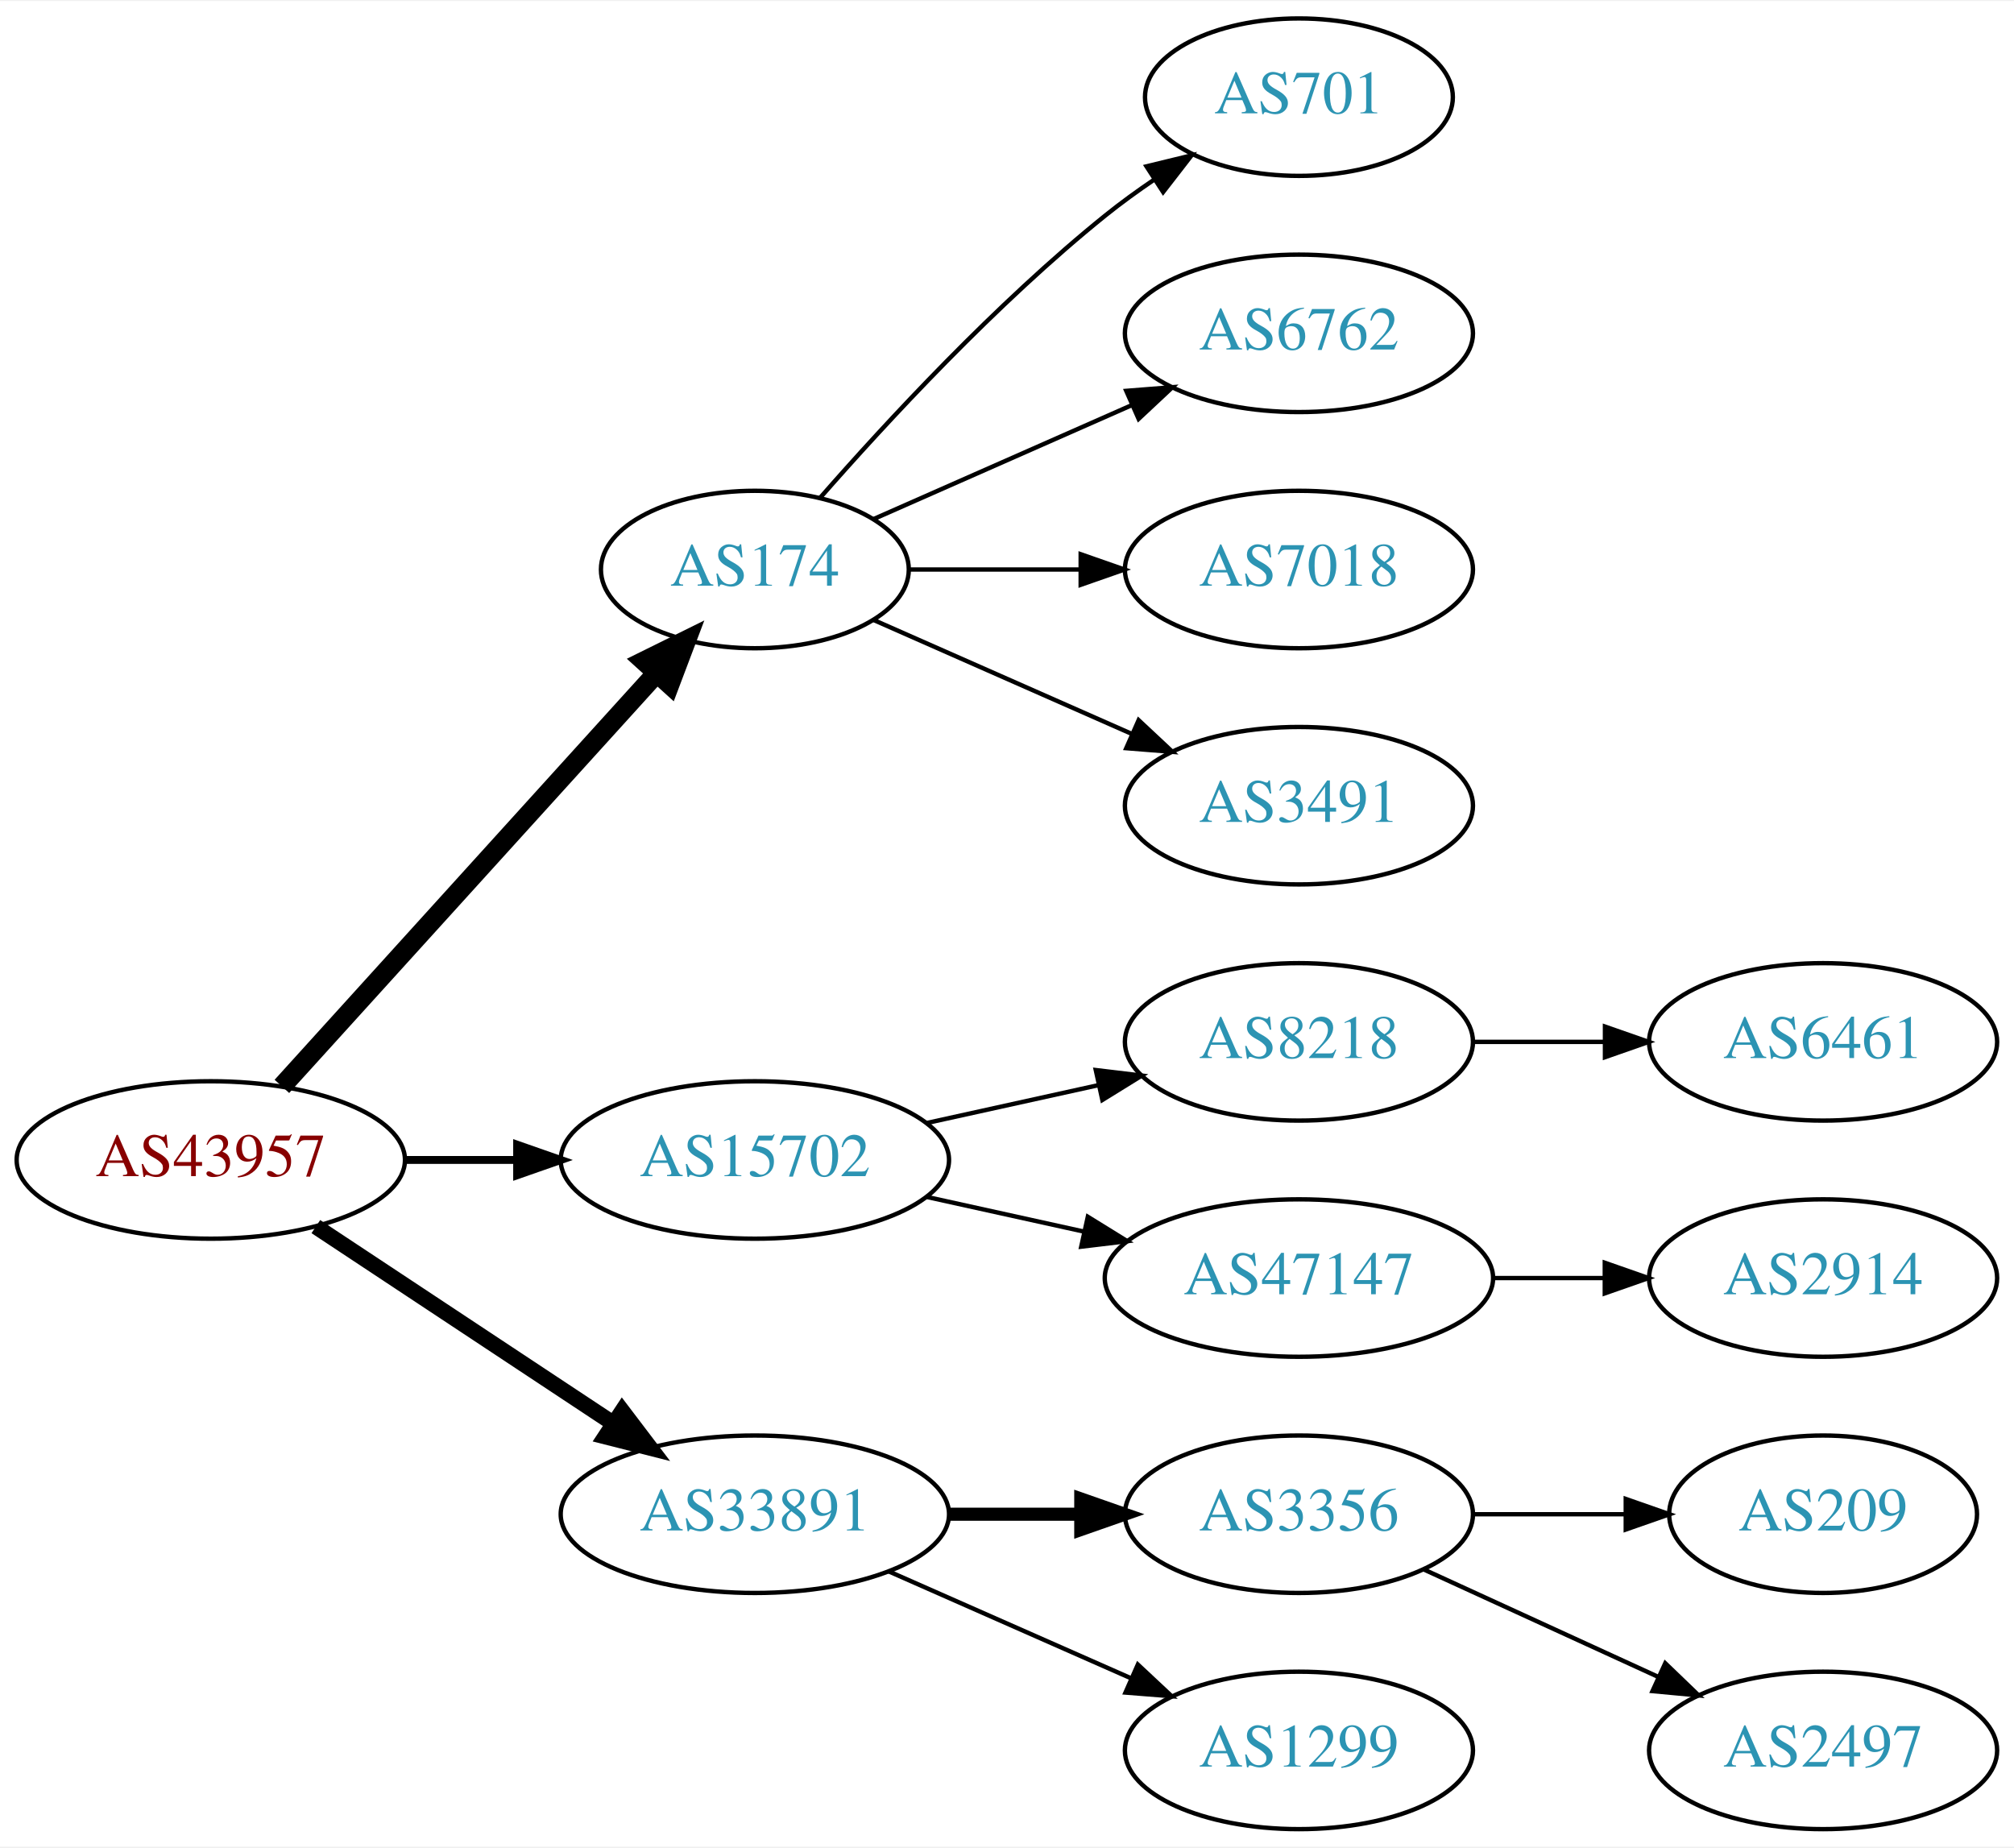
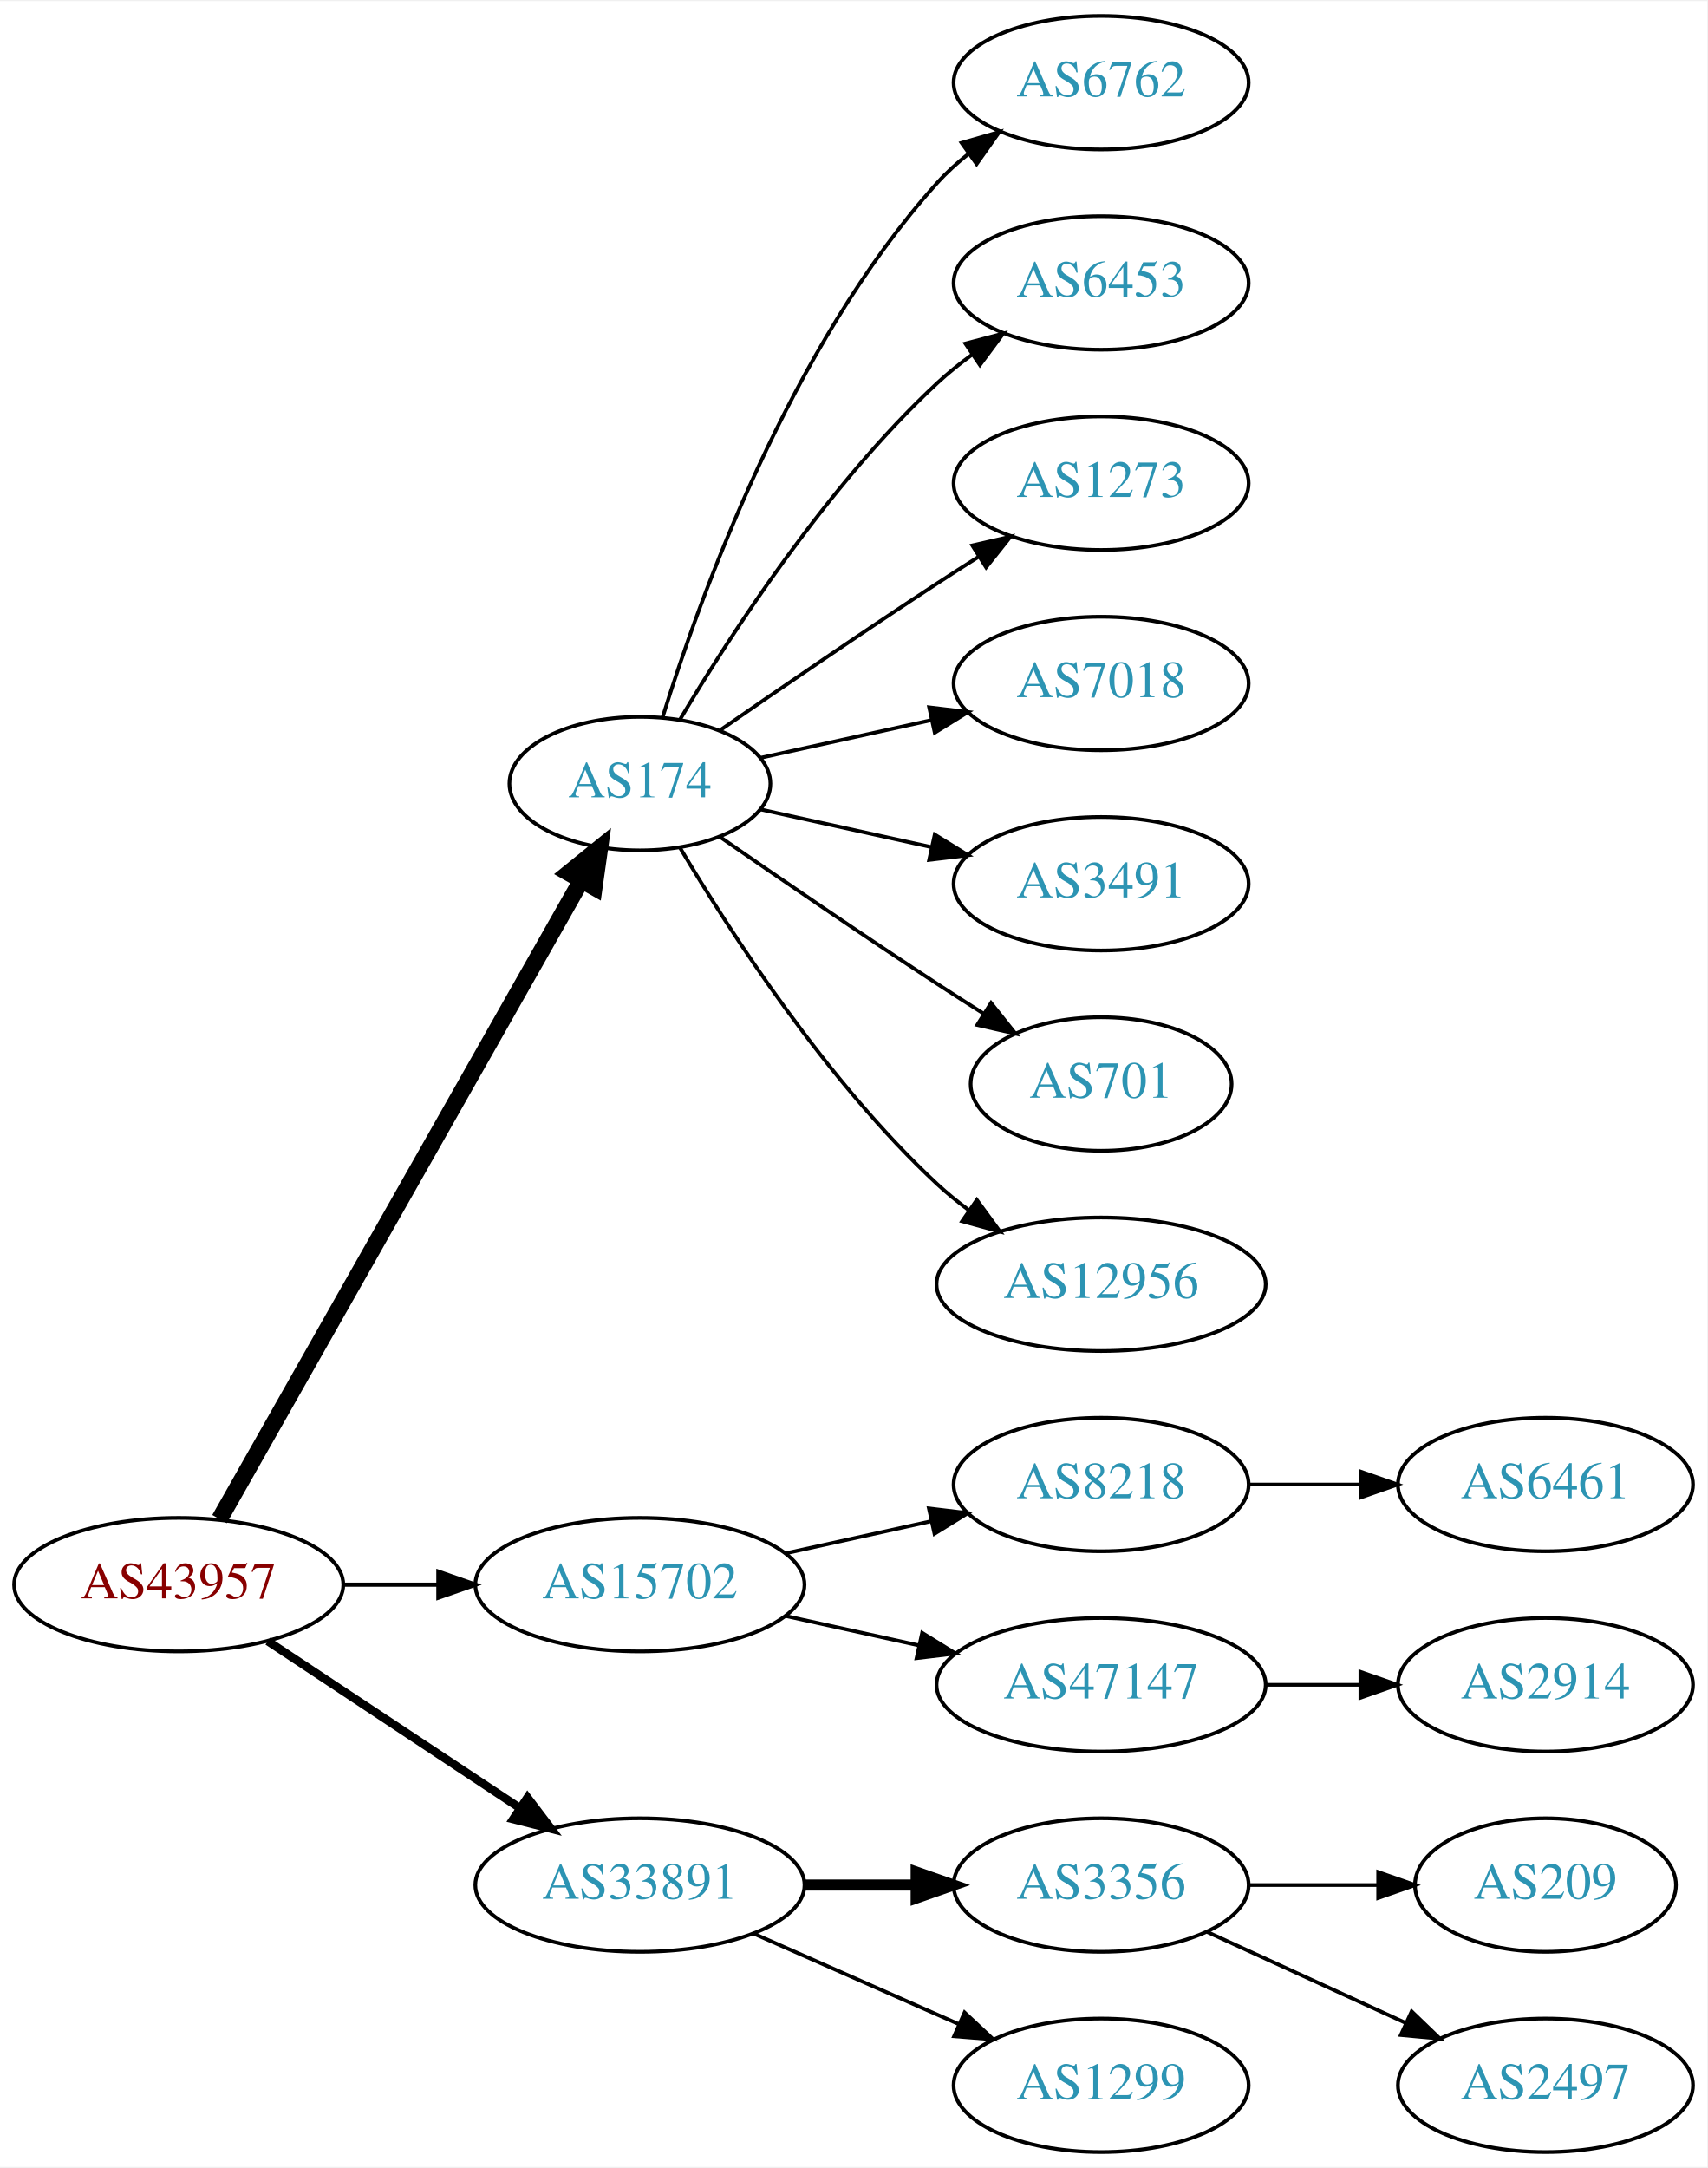
- <svg xmlns="http://www.w3.org/2000/svg" xmlns:xlink="http://www.w3.org/1999/xlink" width="460pt" height="422pt" viewBox="0.00 0.00 460.47 422.00">
-   <g id="graph0" class="graph" transform="scale(1 1) rotate(0) translate(4 418)">
-     <polygon fill="white" stroke="none" points="-4,4 -4,-418 456.469,-418 456.469,4 -4,4" />
+ <svg xmlns="http://www.w3.org/2000/svg" xmlns:xlink="http://www.w3.org/1999/xlink" width="460pt" height="584pt" viewBox="0.00 0.00 460.47 584.00">
+   <g id="graph0" class="graph" transform="scale(1 1) rotate(0) translate(4 580)">
+     <polygon fill="white" stroke="none" points="-4,4 -4,-580 456.469,-580 456.469,4 -4,4" />
    <g id="node1" class="node">
      <g id="a_node1">
        <a xlink:href="/asn/43957" xlink:title="AS43957 ~ WNT Telecommunication GmbH [AT]">
          <ellipse fill="#ffffff" stroke="black" cx="44.196" cy="-153" rx="44.393" ry="18" />
          <text text-anchor="middle" x="44.196" y="-149.3" font-family="Times,serif" font-size="14.00" fill="#880000">AS43957</text>
        </a>
      </g>
    </g>
    <g id="node2" class="node">
      <g id="a_node2">
        <a xlink:href="/asn/174" xlink:title="AS174 ~ Cogent Communications [US]">
-           <ellipse fill="#ffffff" stroke="black" cx="168.588" cy="-288" rx="35.194" ry="18" />
-           <text text-anchor="middle" x="168.588" y="-284.3" font-family="Times,serif" font-size="14.00" fill="#2c94b3">AS174</text>
+           <ellipse fill="#ffffff" stroke="black" cx="168.588" cy="-369" rx="35.194" ry="18" />
+           <text text-anchor="middle" x="168.588" y="-365.3" font-family="Times,serif" font-size="14.00" fill="#2c94b3">AS174</text>
        </a>
      </g>
    </g>
    <g id="edge1" class="edge">
-       <path fill="none" stroke="black" stroke-width="4.5" d="M60.45,-169.825C82.029,-193.628 121.571,-237.242 146.111,-264.31" />
-       <polygon fill="black" stroke="black" stroke-width="4.5" points="143.274,-267.043 152.908,-271.807 149.108,-261.754 143.274,-267.043" />
+       <path fill="none" stroke="black" stroke-width="4.5" d="M55.212,-170.676C76.745,-208.679 127.537,-298.316 152.794,-342.89" />
+       <polygon fill="black" stroke="black" stroke-width="4.5" points="149.42,-344.924 157.776,-351.683 156.272,-341.042 149.42,-344.924" />
    </g>
    <g id="node3" class="node">
      <g id="a_node3">
        <a xlink:href="/asn/15702" xlink:title="AS15702 ~ Onstage Online GmbH [AT]">
          <ellipse fill="#ffffff" stroke="black" cx="168.588" cy="-153" rx="44.393" ry="18" />
          <text text-anchor="middle" x="168.588" y="-149.3" font-family="Times,serif" font-size="14.00" fill="#2c94b3">AS15702</text>
        </a>
      </g>
    </g>
    <g id="edge2" class="edge">
-       <path fill="none" stroke="black" stroke-width="1.8" d="M88.692,-153C96.898,-153 105.569,-153 114.041,-153" />
-       <polygon fill="black" stroke="black" stroke-width="1.8" points="114.233,-156.5 124.233,-153 114.233,-149.5 114.233,-156.5" />
+       <path fill="none" stroke="black" stroke-width="1.125" d="M88.692,-153C96.898,-153 105.569,-153 114.041,-153" />
+       <polygon fill="black" stroke="black" stroke-width="1.125" points="114.233,-156.5 124.233,-153 114.233,-149.5 114.233,-156.5" />
    </g>
    <g id="node4" class="node">
      <g id="a_node4">
        <a xlink:href="/asn/33891" xlink:title="AS33891 ~ CORE-BACKBONE GMBH GLOBAL NETWORK [DE]">
          <ellipse fill="#ffffff" stroke="black" cx="168.588" cy="-72" rx="44.393" ry="18" />
          <text text-anchor="middle" x="168.588" y="-68.3" font-family="Times,serif" font-size="14.00" fill="#2c94b3">AS33891</text>
        </a>
      </g>
    </g>
    <g id="edge3" class="edge">
-       <path fill="none" stroke="black" stroke-width="3.6" d="M68.217,-137.765C87.449,-125.037 115.056,-106.766 136.294,-92.711" />
-       <polygon fill="black" stroke="black" stroke-width="3.6" points="138.263,-95.605 144.67,-87.167 134.4,-89.767 138.263,-95.605" />
+       <path fill="none" stroke="black" stroke-width="2.25" d="M68.217,-137.765C87.449,-125.037 115.056,-106.766 136.294,-92.711" />
+       <polygon fill="black" stroke="black" stroke-width="2.25" points="138.263,-95.605 144.67,-87.167 134.4,-89.767 138.263,-95.605" />
    </g>
    <g id="node5" class="node">
      <g id="a_node5">
-         <a xlink:href="/asn/701" xlink:title="AS701 ~ UUNET [US]">
-           <ellipse fill="#ffffff" stroke="black" cx="292.98" cy="-396" rx="35.194" ry="18" />
-           <text text-anchor="middle" x="292.98" y="-392.3" font-family="Times,serif" font-size="14.00" fill="#2c94b3">AS701</text>
+         <a xlink:href="/asn/6762" xlink:title="AS6762 ~ TELECOM ITALIA SPARKLE S.p.A. [IT]">
+           <ellipse fill="#ffffff" stroke="black" cx="292.98" cy="-558" rx="39.794" ry="18" />
+           <text text-anchor="middle" x="292.98" y="-554.3" font-family="Times,serif" font-size="14.00" fill="#2c94b3">AS6762</text>
        </a>
      </g>
    </g>
    <g id="edge4" class="edge">
-       <path fill="none" stroke="black" d="M183.462,-304.345C198.532,-321.559 223.81,-348.901 248.784,-369 252.289,-371.821 256.107,-374.587 259.975,-377.208" />
-       <polygon fill="black" stroke="black" points="258.126,-380.18 268.421,-382.682 261.933,-374.306 258.126,-380.18" />
+       <path fill="none" stroke="black" d="M174.726,-386.94C184.629,-418.979 208.966,-486.812 248.784,-531 251.3,-533.792 254.172,-536.401 257.211,-538.812" />
+       <polygon fill="black" stroke="black" points="255.34,-541.776 265.519,-544.715 259.394,-536.07 255.34,-541.776" />
    </g>
    <g id="node6" class="node">
      <g id="a_node6">
-         <a xlink:href="/asn/6762" xlink:title="AS6762 ~ TELECOM ITALIA SPARKLE S.p.A. [IT]">
-           <ellipse fill="#ffffff" stroke="black" cx="292.98" cy="-342" rx="39.794" ry="18" />
-           <text text-anchor="middle" x="292.98" y="-338.3" font-family="Times,serif" font-size="14.00" fill="#2c94b3">AS6762</text>
+         <a xlink:href="/asn/6453" xlink:title="AS6453 ~ TATA COMMUNICATIONS (AMERICA) INC [US]">
+           <ellipse fill="#ffffff" stroke="black" cx="292.98" cy="-504" rx="39.794" ry="18" />
+           <text text-anchor="middle" x="292.98" y="-500.3" font-family="Times,serif" font-size="14.00" fill="#2c94b3">AS6453</text>
        </a>
      </g>
    </g>
    <g id="edge5" class="edge">
-       <path fill="none" stroke="black" d="M195.844,-299.584C213.03,-307.167 235.743,-317.188 254.777,-325.586" />
-       <polygon fill="black" stroke="black" points="253.503,-328.849 264.065,-329.684 256.329,-322.445 253.503,-328.849" />
+       <path fill="none" stroke="black" d="M179.401,-386.279C192.907,-409.011 218.967,-449.314 248.784,-477 251.691,-479.699 254.904,-482.28 258.228,-484.703" />
+       <polygon fill="black" stroke="black" points="256.363,-487.667 266.606,-490.375 260.287,-481.87 256.363,-487.667" />
    </g>
    <g id="node7" class="node">
      <g id="a_node7">
-         <a xlink:href="/asn/7018" xlink:title="AS7018 ~ AT&amp;T Services, Inc. [US]">
-           <ellipse fill="#ffffff" stroke="black" cx="292.98" cy="-288" rx="39.794" ry="18" />
-           <text text-anchor="middle" x="292.98" y="-284.3" font-family="Times,serif" font-size="14.00" fill="#2c94b3">AS7018</text>
+         <a xlink:href="/asn/1273" xlink:title="AS1273 ~ Vodafone Group PLC [EU]">
+           <ellipse fill="#ffffff" stroke="black" cx="292.98" cy="-450" rx="39.794" ry="18" />
+           <text text-anchor="middle" x="292.98" y="-446.3" font-family="Times,serif" font-size="14.00" fill="#2c94b3">AS1273</text>
        </a>
      </g>
    </g>
    <g id="edge6" class="edge">
-       <path fill="none" stroke="black" d="M204.007,-288C216.058,-288 229.834,-288 242.852,-288" />
-       <polygon fill="black" stroke="black" points="243.081,-291.5 253.081,-288 243.081,-284.5 243.081,-291.5" />
+       <path fill="none" stroke="black" d="M190.279,-383.44C206.17,-394.449 228.721,-409.897 248.784,-423 252.366,-425.339 256.137,-427.759 259.897,-430.144" />
+       <polygon fill="black" stroke="black" points="258.23,-433.231 268.558,-435.596 261.959,-427.307 258.23,-433.231" />
    </g>
    <g id="node8" class="node">
      <g id="a_node8">
-         <a xlink:href="/asn/3491" xlink:title="AS3491 ~ PCCW Global, Inc. [US]">
-           <ellipse fill="#ffffff" stroke="black" cx="292.98" cy="-234" rx="39.794" ry="18" />
-           <text text-anchor="middle" x="292.98" y="-230.3" font-family="Times,serif" font-size="14.00" fill="#2c94b3">AS3491</text>
+         <a xlink:href="/asn/7018" xlink:title="AS7018 ~ AT&amp;T Services, Inc. [US]">
+           <ellipse fill="#ffffff" stroke="black" cx="292.98" cy="-396" rx="39.794" ry="18" />
+           <text text-anchor="middle" x="292.98" y="-392.3" font-family="Times,serif" font-size="14.00" fill="#2c94b3">AS7018</text>
        </a>
      </g>
    </g>
    <g id="edge7" class="edge">
-       <path fill="none" stroke="black" d="M195.844,-276.416C213.03,-268.833 235.743,-258.812 254.777,-250.414" />
-       <polygon fill="black" stroke="black" points="256.329,-253.555 264.065,-246.316 253.503,-247.151 256.329,-253.555" />
+       <path fill="none" stroke="black" d="M201.107,-375.953C215.168,-379.055 231.986,-382.765 247.31,-386.146" />
+       <polygon fill="black" stroke="black" points="246.601,-389.573 257.12,-388.31 248.109,-382.738 246.601,-389.573" />
    </g>
    <g id="node9" class="node">
      <g id="a_node9">
+         <a xlink:href="/asn/3491" xlink:title="AS3491 ~ PCCW Global, Inc. [US]">
+           <ellipse fill="#ffffff" stroke="black" cx="292.98" cy="-342" rx="39.794" ry="18" />
+           <text text-anchor="middle" x="292.98" y="-338.3" font-family="Times,serif" font-size="14.00" fill="#2c94b3">AS3491</text>
+         </a>
+       </g>
+     </g>
+     <g id="edge8" class="edge">
+       <path fill="none" stroke="black" d="M201.107,-362.047C215.168,-358.945 231.986,-355.235 247.31,-351.854" />
+       <polygon fill="black" stroke="black" points="248.109,-355.262 257.12,-349.69 246.601,-348.427 248.109,-355.262" />
+     </g>
+     <g id="node10" class="node">
+       <g id="a_node10">
+         <a xlink:href="/asn/701" xlink:title="AS701 ~ UUNET [US]">
+           <ellipse fill="#ffffff" stroke="black" cx="292.98" cy="-288" rx="35.194" ry="18" />
+           <text text-anchor="middle" x="292.98" y="-284.3" font-family="Times,serif" font-size="14.00" fill="#2c94b3">AS701</text>
+         </a>
+       </g>
+     </g>
+     <g id="edge9" class="edge">
+       <path fill="none" stroke="black" d="M190.279,-354.56C206.17,-343.551 228.721,-328.103 248.784,-315 252.829,-312.358 257.114,-309.615 261.354,-306.933" />
+       <polygon fill="black" stroke="black" points="263.291,-309.85 269.898,-301.568 259.568,-303.921 263.291,-309.85" />
+     </g>
+     <g id="node11" class="node">
+       <g id="a_node11">
+         <a xlink:href="/asn/12956" xlink:title="AS12956 ~ TELXIUS [ES]">
+           <ellipse fill="#ffffff" stroke="black" cx="292.98" cy="-234" rx="44.393" ry="18" />
+           <text text-anchor="middle" x="292.98" y="-230.3" font-family="Times,serif" font-size="14.00" fill="#2c94b3">AS12956</text>
+         </a>
+       </g>
+     </g>
+     <g id="edge10" class="edge">
+       <path fill="none" stroke="black" d="M179.401,-351.721C192.907,-328.989 218.967,-288.686 248.784,-261 251.391,-258.58 254.244,-256.254 257.203,-254.052" />
+       <polygon fill="black" stroke="black" points="259.451,-256.754 265.703,-248.2 255.481,-250.988 259.451,-256.754" />
+     </g>
+     <g id="node12" class="node">
+       <g id="a_node12">
        <a xlink:href="/asn/8218" xlink:title="AS8218 ~ legacy Neotelecoms [FR]">
          <ellipse fill="#ffffff" stroke="black" cx="292.98" cy="-180" rx="39.794" ry="18" />
          <text text-anchor="middle" x="292.98" y="-176.3" font-family="Times,serif" font-size="14.00" fill="#2c94b3">AS8218</text>
        </a>
      </g>
    </g>
-     <g id="edge8" class="edge">
+     <g id="edge11" class="edge">
      <path fill="none" stroke="black" d="M207.978,-161.469C220.369,-164.202 234.216,-167.257 247.036,-170.085" />
      <polygon fill="black" stroke="black" points="246.532,-173.558 257.051,-172.295 248.04,-166.722 246.532,-173.558" />
    </g>
-     <g id="node10" class="node">
-       <g id="a_node10">
+     <g id="node13" class="node">
+       <g id="a_node13">
        <a xlink:href="/asn/47147" xlink:title="AS47147 ~ ANEXIA Internetdienstleistungs GmbH [AT]">
          <ellipse fill="#ffffff" stroke="black" cx="292.98" cy="-126" rx="44.393" ry="18" />
          <text text-anchor="middle" x="292.98" y="-122.3" font-family="Times,serif" font-size="14.00" fill="#2c94b3">AS47147</text>
        </a>
      </g>
    </g>
-     <g id="edge9" class="edge">
+     <g id="edge12" class="edge">
      <path fill="none" stroke="black" d="M207.978,-144.531C219.37,-142.018 231.993,-139.233 243.917,-136.603" />
      <polygon fill="black" stroke="black" points="244.716,-140.011 253.727,-134.439 243.208,-133.175 244.716,-140.011" />
    </g>
-     <g id="node13" class="node">
-       <g id="a_node13">
+     <g id="node16" class="node">
+       <g id="a_node16">
        <a xlink:href="/asn/3356" xlink:title="AS3356 ~ Level 3 Parent, LLC [US]">
          <ellipse fill="#ffffff" stroke="black" cx="292.98" cy="-72" rx="39.794" ry="18" />
          <text text-anchor="middle" x="292.98" y="-68.3" font-family="Times,serif" font-size="14.00" fill="#2c94b3">AS3356</text>
        </a>
      </g>
    </g>
-     <g id="edge12" class="edge">
+     <g id="edge15" class="edge">
      <path fill="none" stroke="black" stroke-width="3" d="M213.084,-72C222.773,-72 233.11,-72 243.002,-72" />
      <polygon fill="black" stroke="black" stroke-width="3" points="243.105,-75.5 253.105,-72 243.105,-68.5 243.105,-75.5" />
    </g>
-     <g id="node14" class="node">
-       <g id="a_node14">
+     <g id="node17" class="node">
+       <g id="a_node17">
        <a xlink:href="/asn/1299" xlink:title="AS1299 ~ Telia Carrier [EU]">
          <ellipse fill="#ffffff" stroke="black" cx="292.98" cy="-18" rx="39.794" ry="18" />
          <text text-anchor="middle" x="292.98" y="-14.3" font-family="Times,serif" font-size="14.00" fill="#2c94b3">AS1299</text>
        </a>
      </g>
    </g>
-     <g id="edge13" class="edge">
+     <g id="edge16" class="edge">
      <path fill="none" stroke="black" d="M199.216,-58.928C215.81,-51.606 236.67,-42.403 254.403,-34.579" />
      <polygon fill="black" stroke="black" points="256.151,-37.634 263.887,-30.395 253.325,-31.23 256.151,-37.634" />
    </g>
-     <g id="node11" class="node">
-       <g id="a_node11">
+     <g id="node14" class="node">
+       <g id="a_node14">
        <a xlink:href="/asn/6461" xlink:title="AS6461 ~ Zayo Bandwidth [US]">
          <ellipse fill="#ffffff" stroke="black" cx="412.823" cy="-180" rx="39.794" ry="18" />
          <text text-anchor="middle" x="412.823" y="-176.3" font-family="Times,serif" font-size="14.00" fill="#2c94b3">AS6461</text>
        </a>
      </g>
    </g>
-     <g id="edge10" class="edge">
+     <g id="edge13" class="edge">
      <path fill="none" stroke="black" d="M332.893,-180C342.446,-180 352.796,-180 362.759,-180" />
      <polygon fill="black" stroke="black" points="362.951,-183.5 372.951,-180 362.951,-176.5 362.951,-183.5" />
    </g>
-     <g id="node12" class="node">
-       <g id="a_node12">
+     <g id="node15" class="node">
+       <g id="a_node15">
        <a xlink:href="/asn/2914" xlink:title="AS2914 ~ NTT America, Inc. [US]">
          <ellipse fill="#ffffff" stroke="black" cx="412.823" cy="-126" rx="39.794" ry="18" />
          <text text-anchor="middle" x="412.823" y="-122.3" font-family="Times,serif" font-size="14.00" fill="#2c94b3">AS2914</text>
        </a>
      </g>
    </g>
-     <g id="edge11" class="edge">
+     <g id="edge14" class="edge">
      <path fill="none" stroke="black" d="M337.191,-126C345.504,-126 354.267,-126 362.749,-126" />
      <polygon fill="black" stroke="black" points="362.908,-129.5 372.908,-126 362.908,-122.5 362.908,-129.5" />
    </g>
-     <g id="node15" class="node">
-       <g id="a_node15">
+     <g id="node18" class="node">
+       <g id="a_node18">
        <a xlink:href="/asn/209" xlink:title="AS209 ~ CenturyLink Communications, LLC [US]">
          <ellipse fill="#ffffff" stroke="black" cx="412.823" cy="-72" rx="35.194" ry="18" />
          <text text-anchor="middle" x="412.823" y="-68.3" font-family="Times,serif" font-size="14.00" fill="#2c94b3">AS209</text>
        </a>
      </g>
    </g>
-     <g id="edge14" class="edge">
+     <g id="edge17" class="edge">
      <path fill="none" stroke="black" d="M332.893,-72C343.98,-72 356.139,-72 367.522,-72" />
      <polygon fill="black" stroke="black" points="367.703,-75.5 377.703,-72 367.703,-68.5 367.703,-75.5" />
    </g>
-     <g id="node16" class="node">
-       <g id="a_node16">
+     <g id="node19" class="node">
+       <g id="a_node19">
        <a xlink:href="/asn/2497" xlink:title="AS2497 ~ Internet Initiative Japan Inc. [JP]">
          <ellipse fill="#ffffff" stroke="black" cx="412.823" cy="-18" rx="39.794" ry="18" />
          <text text-anchor="middle" x="412.823" y="-14.3" font-family="Times,serif" font-size="14.00" fill="#2c94b3">AS2497</text>
        </a>
      </g>
    </g>
-     <g id="edge15" class="edge">
+     <g id="edge18" class="edge">
      <path fill="none" stroke="black" d="M321.609,-59.339C337.566,-52.027 357.837,-42.739 375.119,-34.819" />
      <polygon fill="black" stroke="black" points="376.734,-37.929 384.367,-30.581 373.818,-31.565 376.734,-37.929" />
    </g>
  </g>
</svg>
